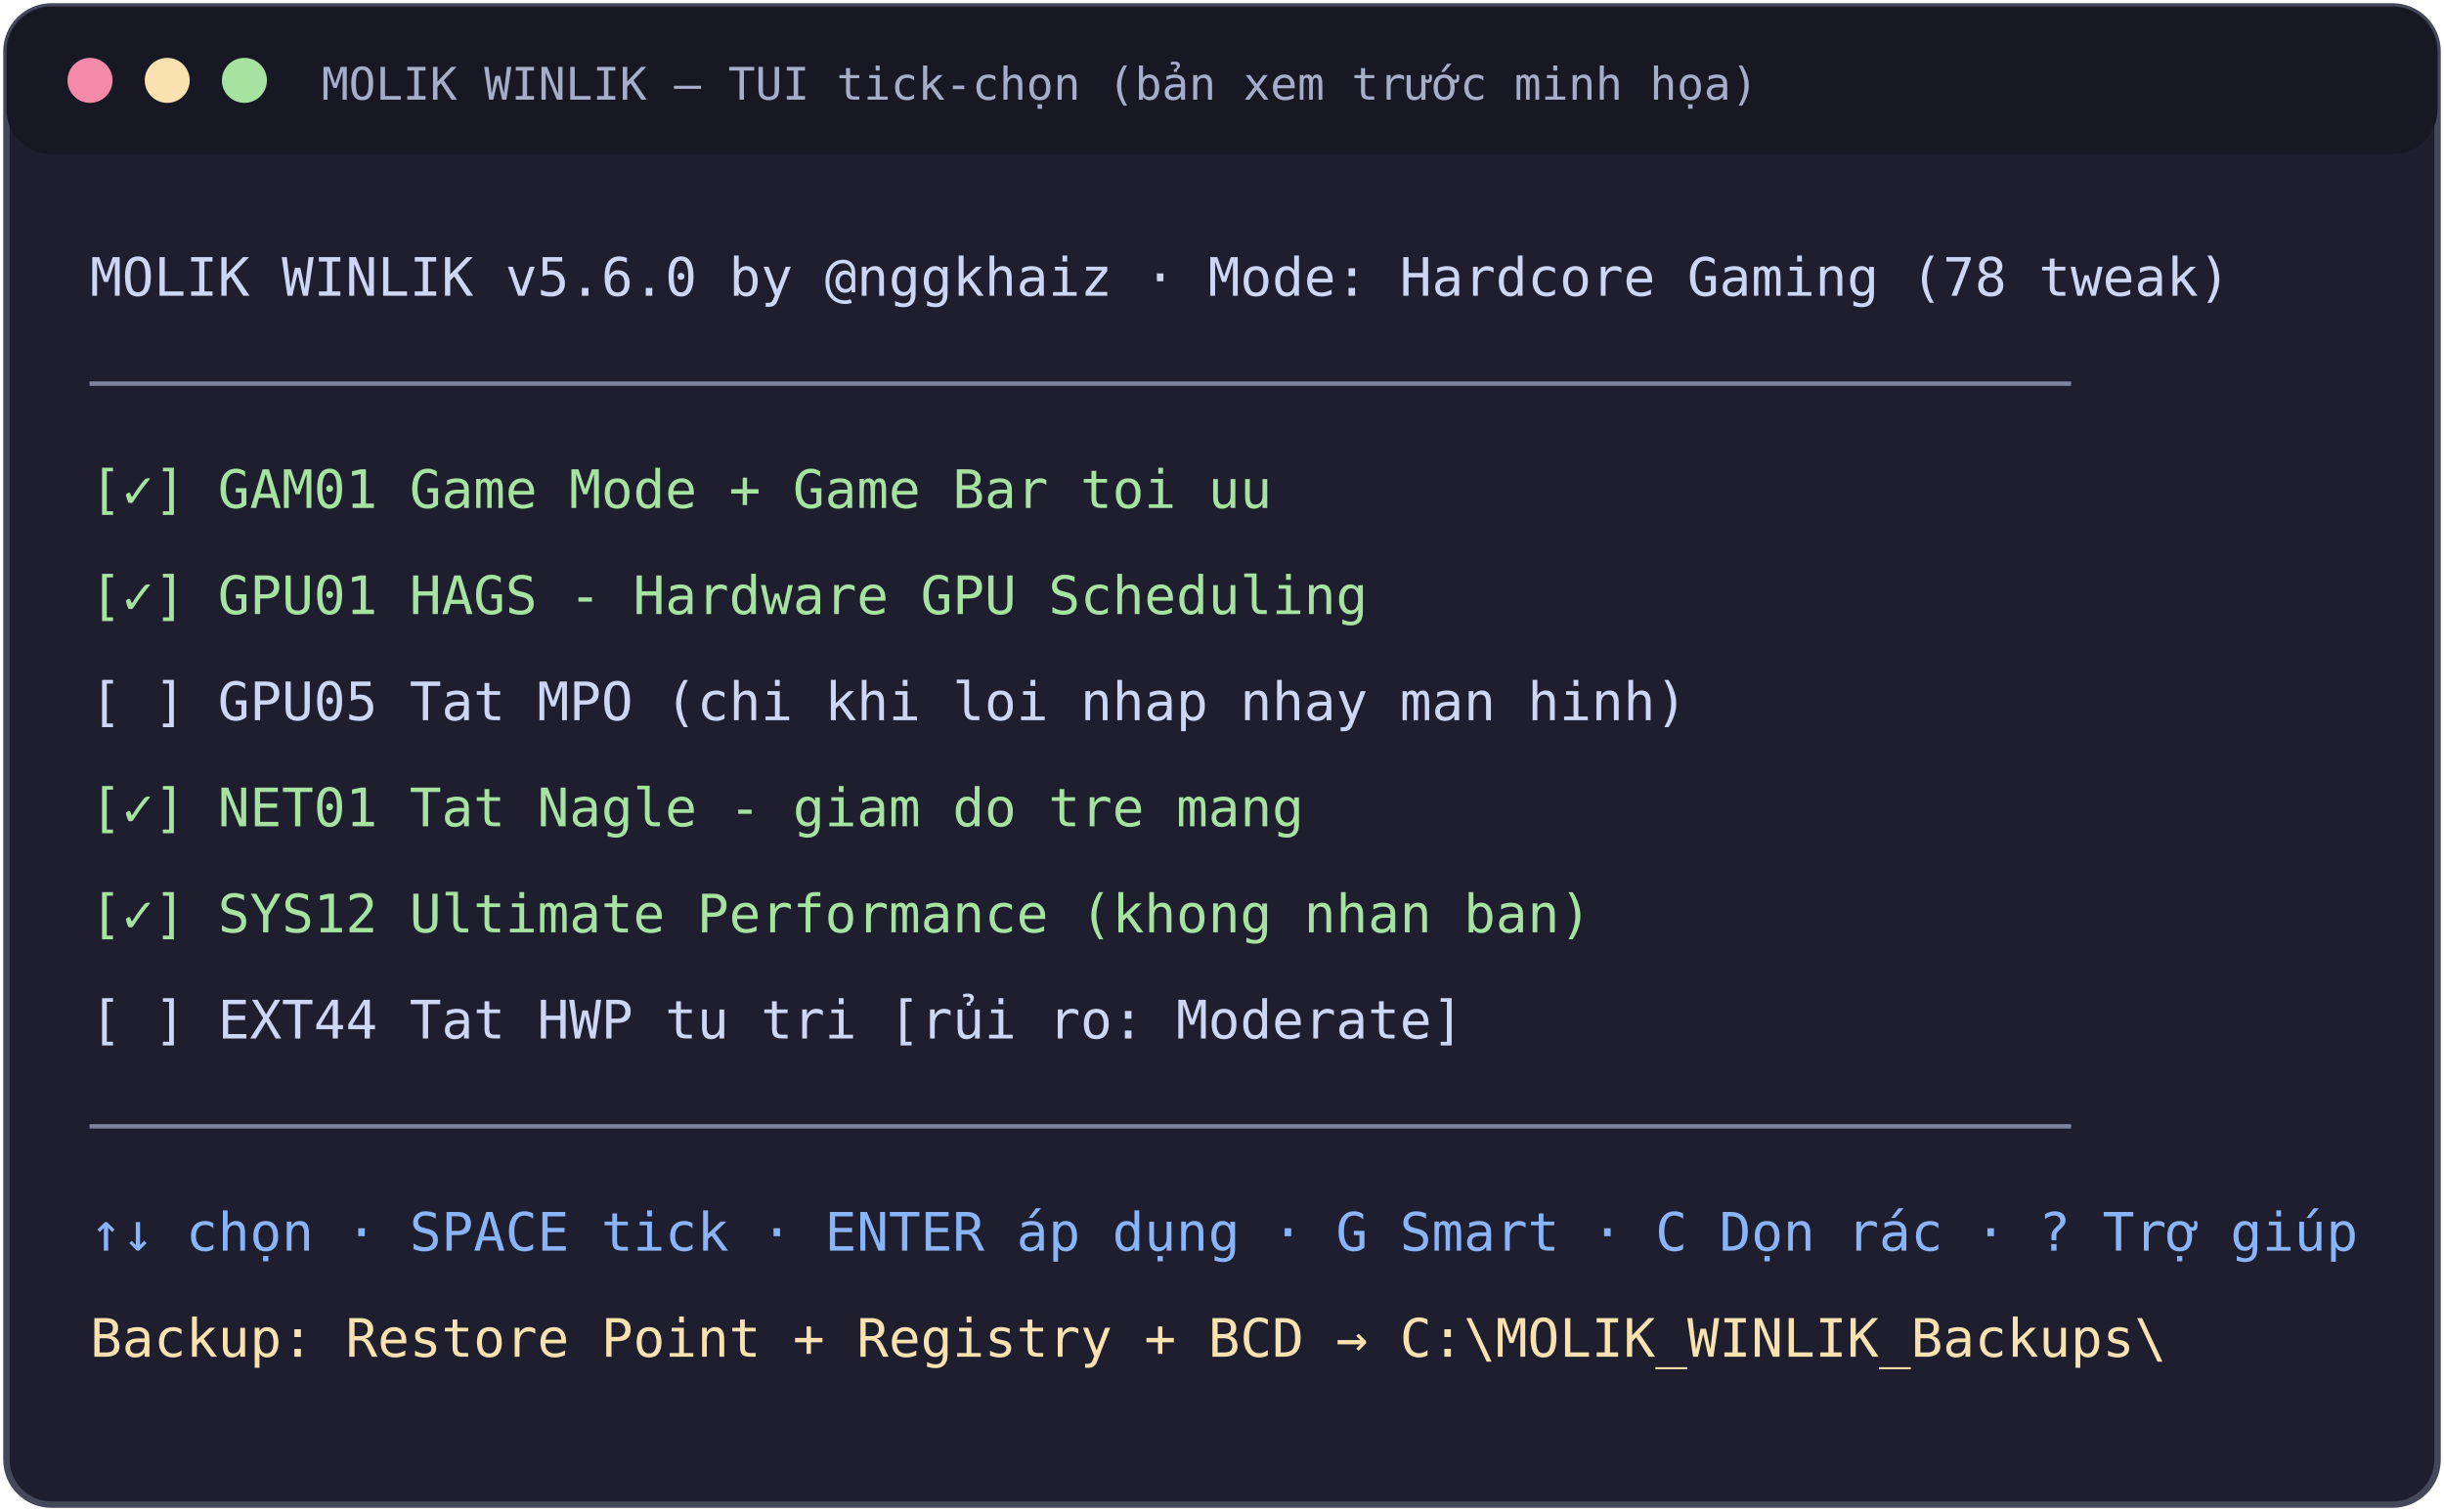
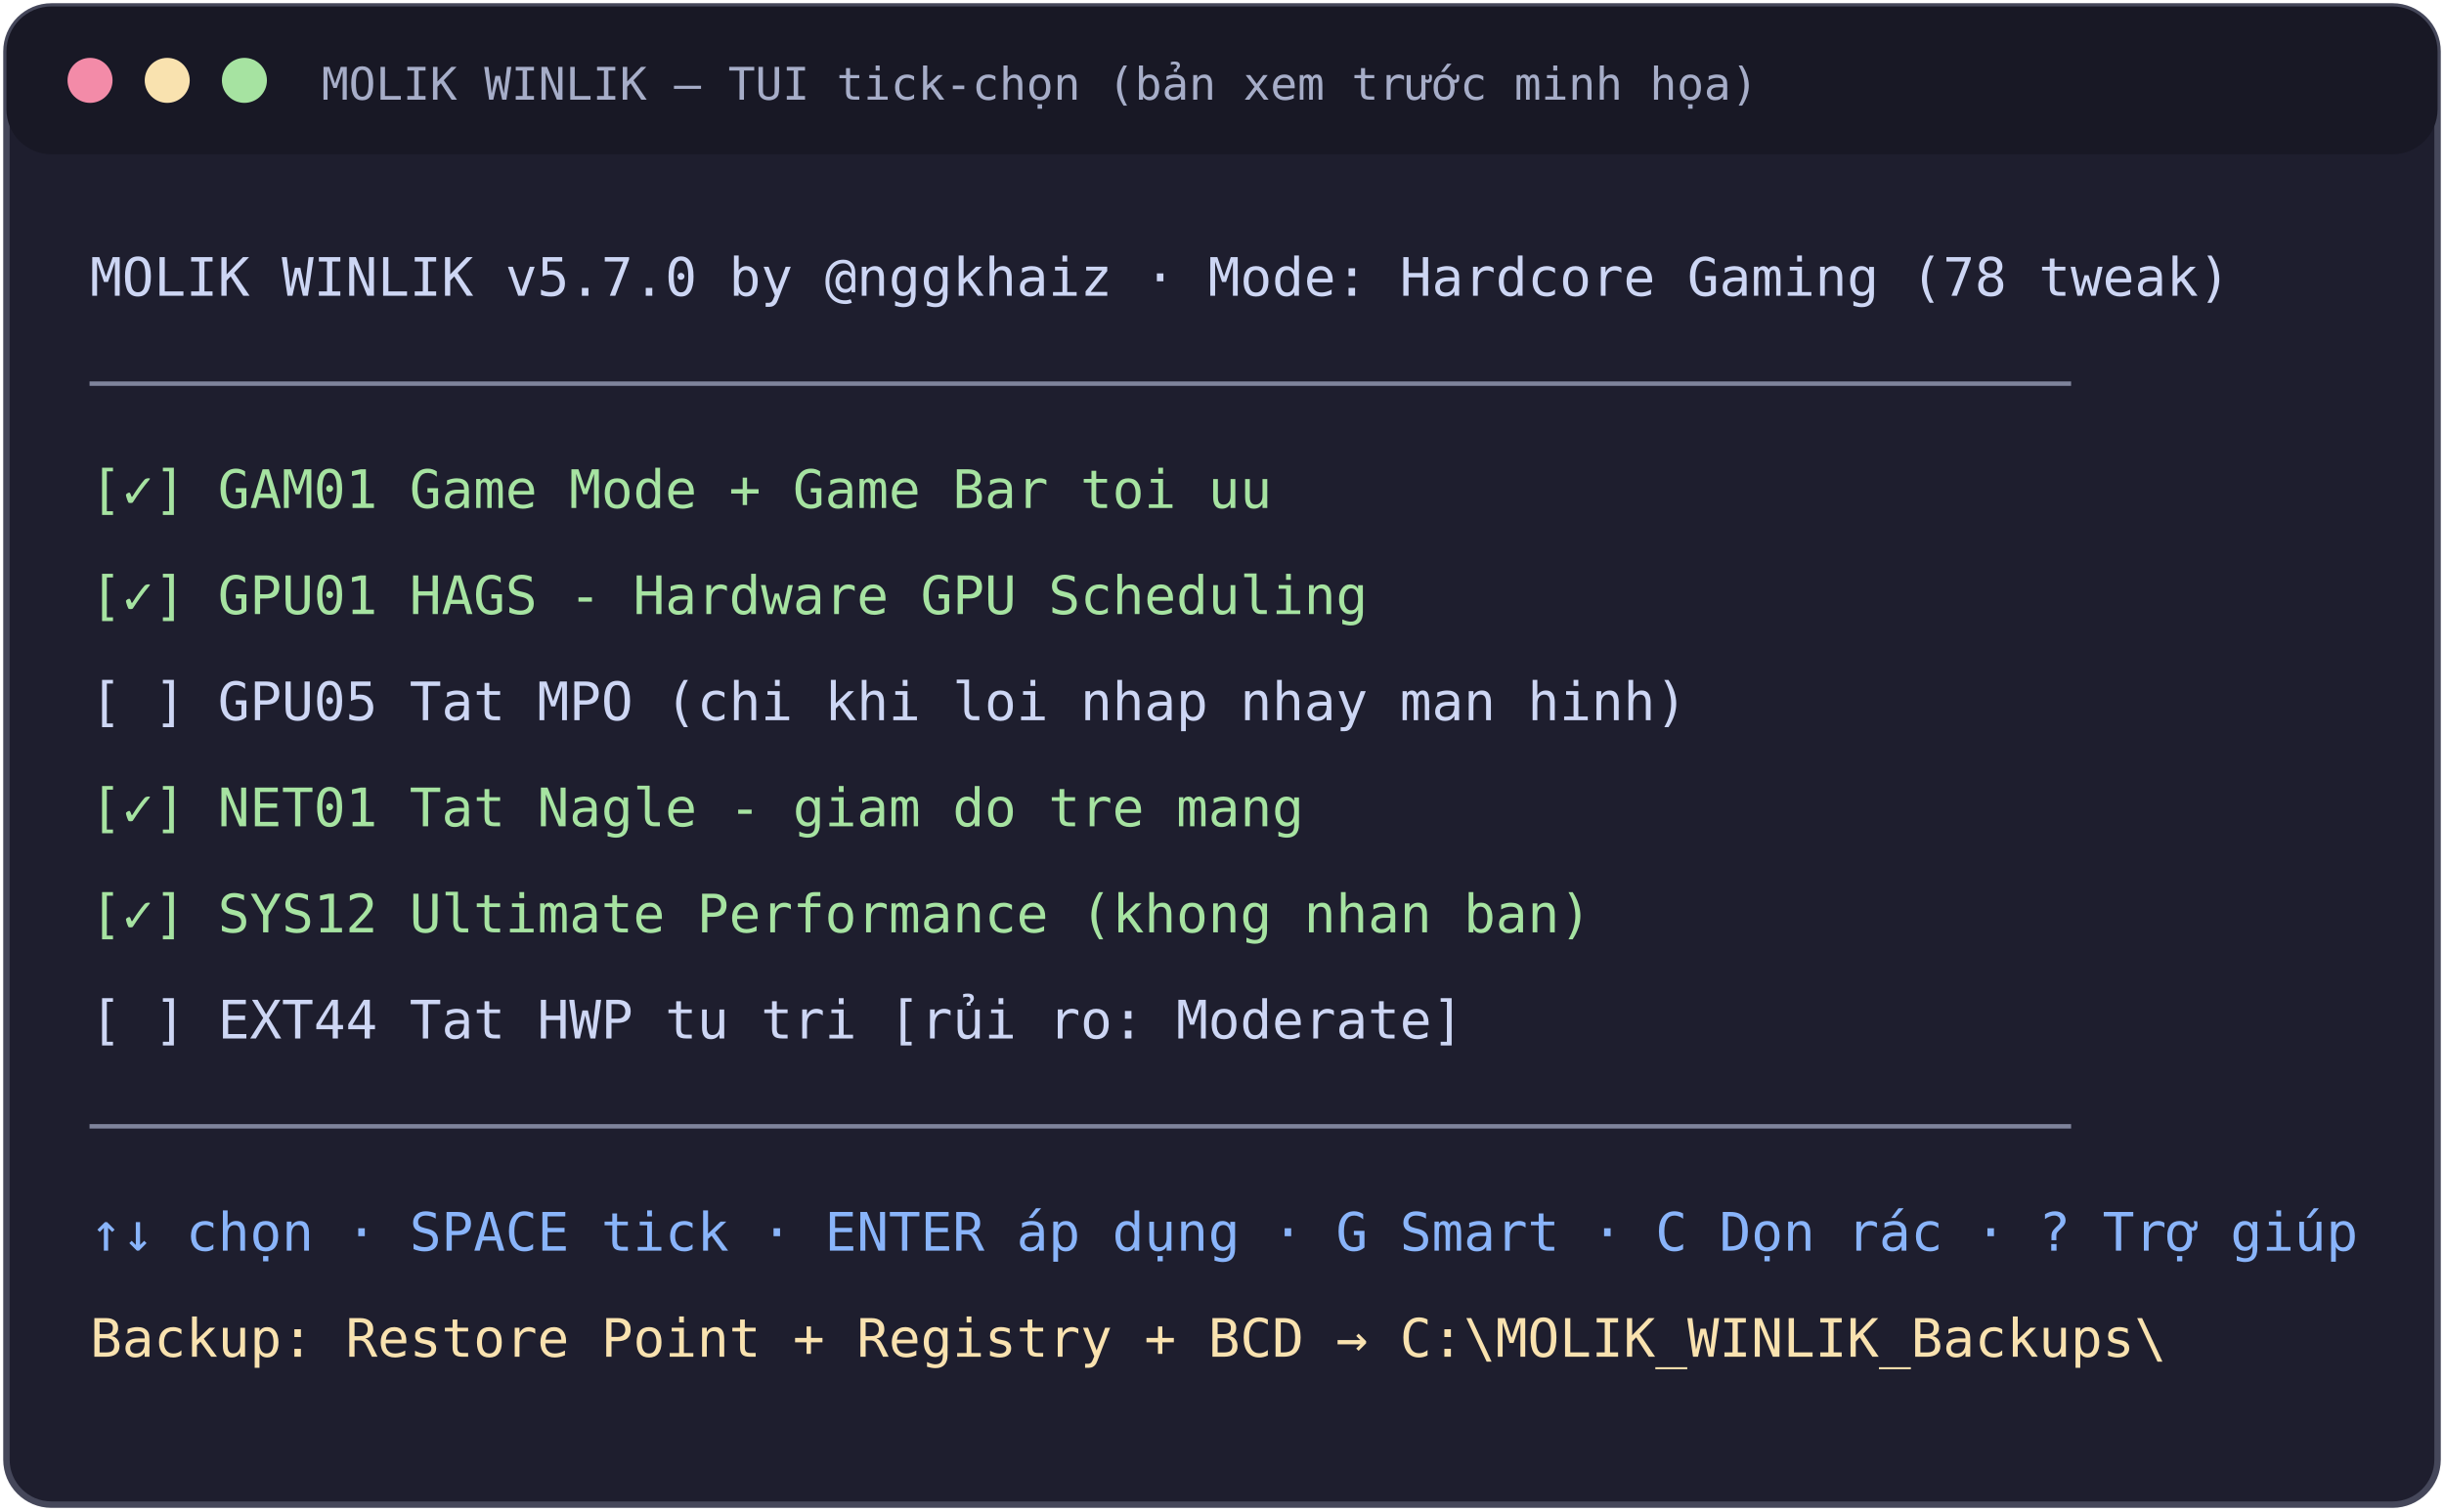
<svg xmlns="http://www.w3.org/2000/svg" viewBox="0 0 760 470" role="img" aria-label="MOLIK WINLIK TUI preview" font-family="ui-monospace, Consolas, Menlo, monospace">
  <rect x="2" y="2" width="756" height="466" rx="14" fill="#1e1e2e" stroke="#45475a" stroke-width="2" />
  <rect x="2" y="2" width="756" height="46" rx="14" fill="#181825" />
  <circle cx="28" cy="25" r="7" fill="#f38ba8" />
  <circle cx="52" cy="25" r="7" fill="#f9e2af" />
  <circle cx="76" cy="25" r="7" fill="#a6e3a1" />
  <text x="100" y="31" fill="#a6adc8" font-size="14">MOLIK WINLIK — TUI tick-chọn (bản xem trước minh họa)</text>
-   <text x="28" y="92" fill="#cdd6f4" font-size="16.5">MOLIK WINLIK v5.6.0  by @nggkhaiz  ·  Mode: Hardcore Gaming (78 tweak)</text>
+   <text x="28" y="92" fill="#cdd6f4" font-size="16.5">MOLIK WINLIK v5.7.0  by @nggkhaiz  ·  Mode: Hardcore Gaming (78 tweak)</text>
  <text x="28" y="125" fill="#7f849c" font-size="16.5">──────────────────────────────────────────────────────────────</text>
  <text x="28" y="158" fill="#a6e3a1" font-size="16.5">[✓] GAM01  Game Mode + Game Bar toi uu</text>
  <text x="28" y="191" fill="#a6e3a1" font-size="16.5">[✓] GPU01  HAGS - Hardware GPU Scheduling</text>
  <text x="28" y="224" fill="#cdd6f4" font-size="16.5">[ ] GPU05  Tat MPO (chi khi loi nhap nhay man hinh)</text>
  <text x="28" y="257" fill="#a6e3a1" font-size="16.5">[✓] NET01  Tat Nagle - giam do tre mang</text>
  <text x="28" y="290" fill="#a6e3a1" font-size="16.5">[✓] SYS12  Ultimate Performance (khong nhan ban)</text>
  <text x="28" y="323" fill="#cdd6f4" font-size="16.5">[ ] EXT44  Tat HWP tu tri        [rủi ro: Moderate]</text>
  <text x="28" y="356" fill="#7f849c" font-size="16.5">──────────────────────────────────────────────────────────────</text>
  <text x="28" y="389" fill="#89b4fa" font-size="16.5">↑↓ chọn · SPACE tick · ENTER áp dụng · G Smart · C Dọn rác · ? Trợ giúp</text>
  <text x="28" y="422" fill="#f9e2af" font-size="16.5">Backup: Restore Point + Registry + BCD  →  C:\MOLIK_WINLIK_Backups\</text>
</svg>
